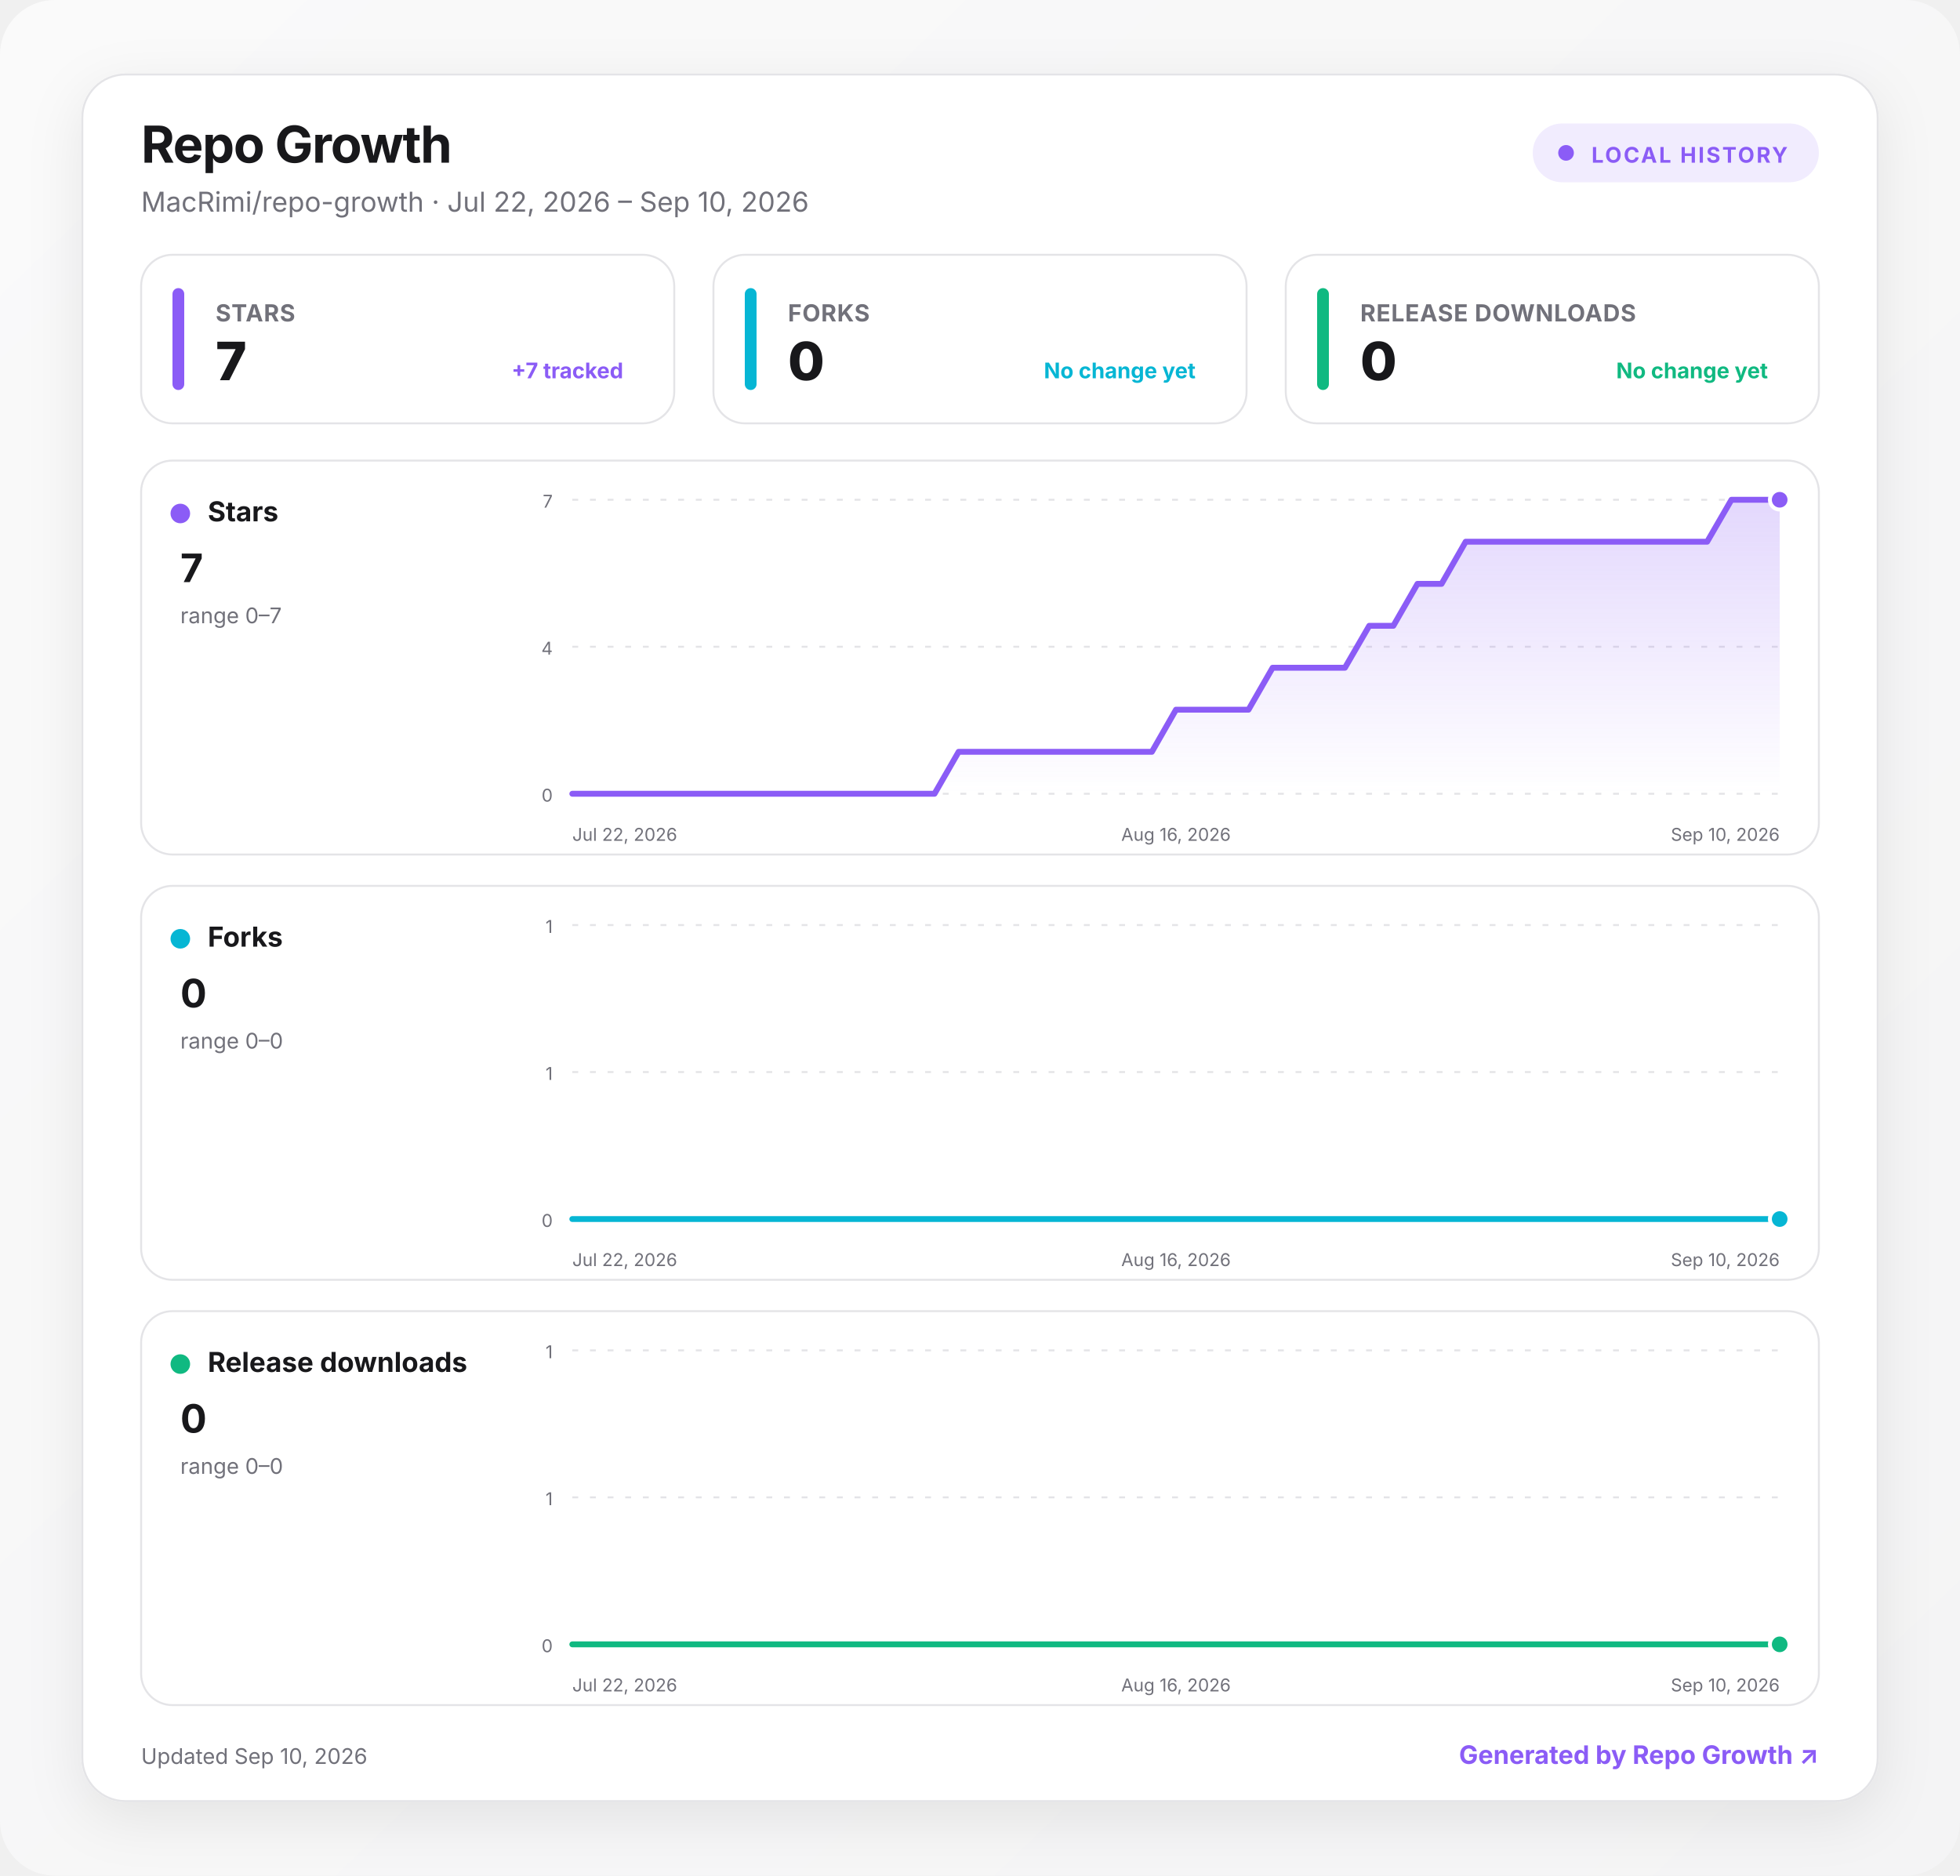
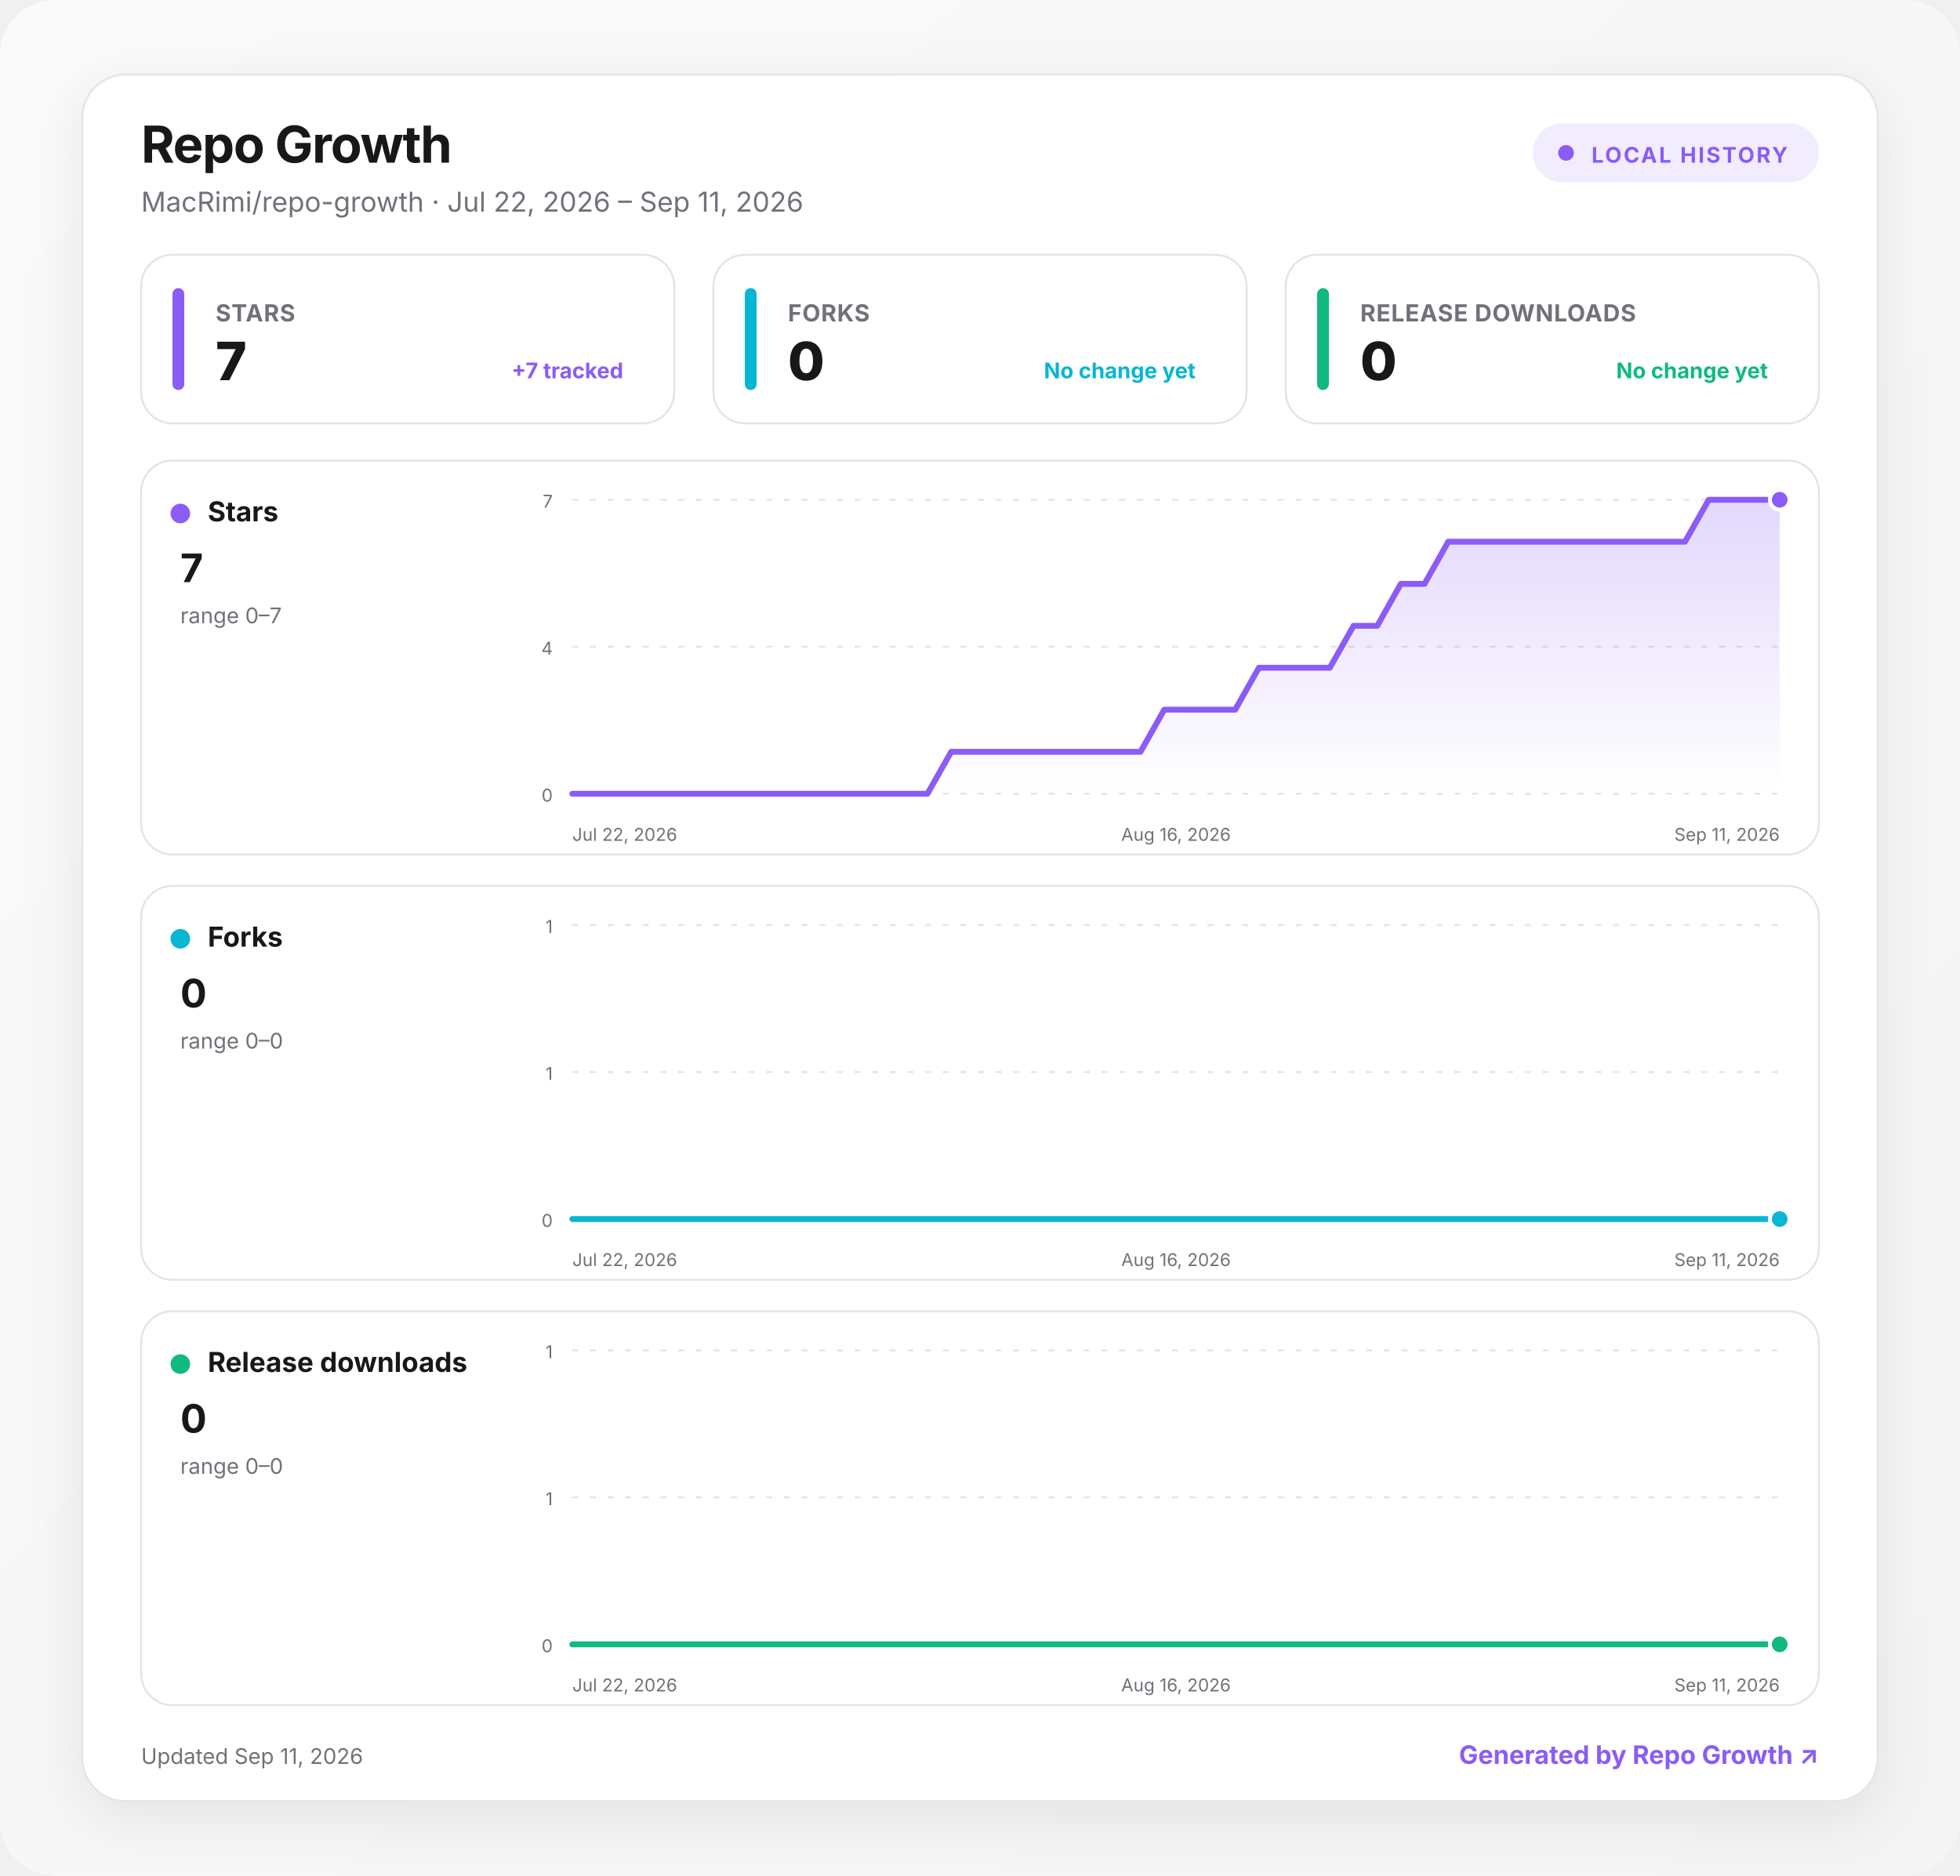
<svg xmlns="http://www.w3.org/2000/svg" width="1000" height="957" viewBox="0 0 1000 957" role="img" aria-labelledby="title desc">
  <defs>
    <linearGradient id="background" x1="0" y1="0" x2="1" y2="1">
      <stop offset="0" stop-color="#fafafa" />
      <stop offset="1" stop-color="#f4f4f5" />
    </linearGradient>
    <linearGradient id="fill-stars" x1="0" y1="0" x2="0" y2="1">
      <stop offset="0" stop-color="#8b5cf6" stop-opacity=".24" />
      <stop offset="1" stop-color="#8b5cf6" stop-opacity="0" />
    </linearGradient>
    <linearGradient id="fill-forks" x1="0" y1="0" x2="0" y2="1">
      <stop offset="0" stop-color="#06b6d4" stop-opacity=".24" />
      <stop offset="1" stop-color="#06b6d4" stop-opacity="0" />
    </linearGradient>
    <linearGradient id="fill-downloads" x1="0" y1="0" x2="0" y2="1">
      <stop offset="0" stop-color="#10b981" stop-opacity=".24" />
      <stop offset="1" stop-color="#10b981" stop-opacity="0" />
    </linearGradient>
    <filter id="shadow" x="-10%" y="-10%" width="120%" height="130%">
      <feDropShadow dx="0" dy="8" stdDeviation="14" flood-color="#18181b" flood-opacity=".08" />
    </filter>
    <style>
      :root { color-scheme: light dark; }
      .bg { fill: url(#background); }
      .surface { fill: #ffffff; stroke: #e4e4e7; }
      .panel { fill: #ffffff; stroke: #e4e4e7; }
      .primary { fill: #18181b; }
      .secondary { fill: #71717a; }
      .grid { stroke: #e4e4e7; }
      text { font-family: Inter, ui-sans-serif, system-ui, -apple-system, BlinkMacSystemFont, "Segoe UI", sans-serif; }
      @media (prefers-color-scheme: dark) {
        .bg { fill: #09090b; }
        .surface, .panel { fill: #111113; stroke: #27272a; }
        .primary { fill: #fafafa; }
        .secondary { fill: #a1a1aa; }
        .grid { stroke: #27272a; }
      }
    </style>
  </defs>
  <rect class="bg" width="1000" height="957" rx="28" />
  <g transform="translate(42 38)">
    <rect x="0" y="0" width="916" height="881" rx="22" class="surface" filter="url(#shadow)" />
    <text x="30" y="45" class="primary" font-size="26" font-weight="750" letter-spacing="-.5">Repo Growth</text>
-     <text x="30" y="70" class="secondary" font-size="14">MacRimi/repo-growth · Jul 22, 2026 – Sep 10, 2026</text>
+     <text x="30" y="70" class="secondary" font-size="14">MacRimi/repo-growth · Jul 22, 2026 – Sep 11, 2026</text>
    <g transform="translate(740 25)">
      <rect width="146" height="30" rx="15" fill="#8b5cf6" fill-opacity=".12" />
      <circle cx="17" cy="15" r="4" fill="#8b5cf6" />
      <text x="30" y="20" fill="#8b5cf6" font-size="11" font-weight="700" letter-spacing="1">LOCAL HISTORY</text>
    </g>
    <g transform="translate(30 92)">
      <rect width="272" height="86" rx="16" class="panel" />
      <rect x="16" y="17" width="6" height="52" rx="3" fill="#8b5cf6" />
      <text x="38" y="34" class="secondary" font-size="12" font-weight="650" letter-spacing=".3">STARS</text>
      <text x="38" y="64" class="primary" font-size="27" font-weight="760" letter-spacing="-.5">7</text>
      <text x="246" y="63" text-anchor="end" fill="#8b5cf6" font-size="11" font-weight="650">+7 tracked</text>
    </g>
    <g transform="translate(322 92)">
      <rect width="272" height="86" rx="16" class="panel" />
      <rect x="16" y="17" width="6" height="52" rx="3" fill="#06b6d4" />
      <text x="38" y="34" class="secondary" font-size="12" font-weight="650" letter-spacing=".3">FORKS</text>
      <text x="38" y="64" class="primary" font-size="27" font-weight="760" letter-spacing="-.5">0</text>
      <text x="246" y="63" text-anchor="end" fill="#06b6d4" font-size="11" font-weight="650">No change yet</text>
    </g>
    <g transform="translate(614 92)">
      <rect width="272" height="86" rx="16" class="panel" />
      <rect x="16" y="17" width="6" height="52" rx="3" fill="#10b981" />
      <text x="38" y="34" class="secondary" font-size="12" font-weight="650" letter-spacing=".3">RELEASE DOWNLOADS</text>
      <text x="38" y="64" class="primary" font-size="27" font-weight="760" letter-spacing="-.5">0</text>
      <text x="246" y="63" text-anchor="end" fill="#10b981" font-size="11" font-weight="650">No change yet</text>
    </g>
    <g transform="translate(30 197)">
      <rect width="856" height="201" rx="16" class="panel" />
      <circle cx="20" cy="27" r="5" fill="#8b5cf6" />
      <text x="34" y="31" class="primary" font-size="14" font-weight="700">Stars</text>
      <text x="20" y="62" class="primary" font-size="20" font-weight="750">7</text>
      <text x="20" y="83" class="secondary" font-size="11">range 0–7</text>
      <line x1="220" x2="836" y1="20" y2="20" class="grid" stroke-width="1" stroke-dasharray="3 6" />
      <text x="210" y="24" text-anchor="end" class="secondary" font-size="9">7</text>
      <line x1="220" x2="836" y1="95" y2="95" class="grid" stroke-width="1" stroke-dasharray="3 6" />
      <text x="210" y="99" text-anchor="end" class="secondary" font-size="9">4</text>
      <line x1="220" x2="836" y1="170" y2="170" class="grid" stroke-width="1" stroke-dasharray="3 6" />
      <text x="210" y="174" text-anchor="end" class="secondary" font-size="9">0</text>
-       <path d="M220 170 L232.3 170 L244.6 170 L257 170 L269.3 170 L281.6 170 L293.9 170 L306.2 170 L318.6 170 L330.9 170 L343.2 170 L355.5 170 L367.8 170 L380.2 170 L392.5 170 L404.8 170 L417.1 148.6 L429.4 148.6 L441.8 148.6 L454.1 148.6 L466.4 148.6 L478.7 148.6 L491 148.6 L503.4 148.6 L515.7 148.6 L528 127.1 L540.3 127.1 L552.6 127.1 L565 127.1 L577.3 105.7 L589.6 105.7 L601.9 105.7 L614.2 105.7 L626.6 84.3 L638.9 84.3 L651.2 62.9 L663.5 62.9 L675.8 41.4 L688.2 41.4 L700.5 41.4 L712.8 41.4 L725.1 41.4 L737.4 41.4 L749.8 41.4 L762.1 41.4 L774.4 41.4 L786.7 41.4 L799 41.4 L811.4 20 L823.7 20 L836 20 L836 170 L220 170 Z" fill="url(#fill-stars)" />
-       <path d="M220 170 L232.3 170 L244.6 170 L257 170 L269.3 170 L281.6 170 L293.9 170 L306.2 170 L318.6 170 L330.9 170 L343.2 170 L355.5 170 L367.8 170 L380.2 170 L392.5 170 L404.8 170 L417.1 148.6 L429.4 148.6 L441.8 148.6 L454.1 148.6 L466.4 148.6 L478.7 148.6 L491 148.6 L503.4 148.6 L515.7 148.6 L528 127.1 L540.3 127.1 L552.6 127.1 L565 127.1 L577.3 105.7 L589.6 105.7 L601.9 105.7 L614.2 105.7 L626.6 84.3 L638.9 84.3 L651.2 62.9 L663.5 62.9 L675.8 41.4 L688.2 41.4 L700.5 41.4 L712.8 41.4 L725.1 41.4 L737.4 41.4 L749.8 41.4 L762.1 41.4 L774.4 41.4 L786.7 41.4 L799 41.4 L811.4 20 L823.7 20 L836 20" fill="none" stroke="#8b5cf6" stroke-width="3" stroke-linecap="round" stroke-linejoin="round" />
+       <path d="M220 170 L232.1 170 L244.2 170 L256.2 170 L268.3 170 L280.4 170 L292.5 170 L304.5 170 L316.6 170 L328.7 170 L340.8 170 L352.9 170 L364.9 170 L377 170 L389.1 170 L401.2 170 L413.3 148.6 L425.3 148.6 L437.4 148.6 L449.5 148.6 L461.6 148.6 L473.6 148.6 L485.7 148.6 L497.8 148.6 L509.9 148.6 L522 127.1 L534 127.1 L546.1 127.1 L558.2 127.1 L570.3 105.7 L582.4 105.7 L594.4 105.7 L606.5 105.7 L618.6 84.3 L630.7 84.3 L642.7 62.9 L654.8 62.9 L666.9 41.4 L679 41.4 L691.1 41.4 L703.1 41.4 L715.2 41.4 L727.3 41.4 L739.4 41.4 L751.5 41.4 L763.5 41.4 L775.6 41.4 L787.7 41.4 L799.8 20 L811.8 20 L823.9 20 L836 20 L836 170 L220 170 Z" fill="url(#fill-stars)" />
+       <path d="M220 170 L232.1 170 L244.2 170 L256.2 170 L268.3 170 L280.4 170 L292.5 170 L304.5 170 L316.6 170 L328.7 170 L340.8 170 L352.9 170 L364.9 170 L377 170 L389.1 170 L401.2 170 L413.3 148.6 L425.3 148.6 L437.4 148.6 L449.5 148.6 L461.6 148.6 L473.6 148.6 L485.7 148.6 L497.8 148.6 L509.9 148.6 L522 127.1 L534 127.1 L546.1 127.1 L558.2 127.1 L570.3 105.7 L582.4 105.7 L594.4 105.7 L606.5 105.7 L618.6 84.3 L630.7 84.3 L642.7 62.9 L654.8 62.9 L666.9 41.4 L679 41.4 L691.1 41.4 L703.1 41.4 L715.2 41.4 L727.3 41.4 L739.4 41.4 L751.5 41.4 L763.5 41.4 L775.6 41.4 L787.7 41.4 L799.8 20 L811.8 20 L823.9 20 L836 20" fill="none" stroke="#8b5cf6" stroke-width="3" stroke-linecap="round" stroke-linejoin="round" />
      <circle cx="836" cy="20" r="5" fill="#8b5cf6" stroke="#fff" stroke-width="2" />
      <text x="220" y="194" text-anchor="start" class="secondary" font-size="9">Jul 22, 2026</text>
      <text x="528" y="194" text-anchor="middle" class="secondary" font-size="9">Aug 16, 2026</text>
-       <text x="836" y="194" text-anchor="end" class="secondary" font-size="9">Sep 10, 2026</text>
+       <text x="836" y="194" text-anchor="end" class="secondary" font-size="9">Sep 11, 2026</text>
    </g>
    <g transform="translate(30 414)">
      <rect width="856" height="201" rx="16" class="panel" />
      <circle cx="20" cy="27" r="5" fill="#06b6d4" />
      <text x="34" y="31" class="primary" font-size="14" font-weight="700">Forks</text>
      <text x="20" y="62" class="primary" font-size="20" font-weight="750">0</text>
      <text x="20" y="83" class="secondary" font-size="11">range 0–0</text>
      <line x1="220" x2="836" y1="20" y2="20" class="grid" stroke-width="1" stroke-dasharray="3 6" />
      <text x="210" y="24" text-anchor="end" class="secondary" font-size="9">1</text>
      <line x1="220" x2="836" y1="95" y2="95" class="grid" stroke-width="1" stroke-dasharray="3 6" />
      <text x="210" y="99" text-anchor="end" class="secondary" font-size="9">1</text>
      <line x1="220" x2="836" y1="170" y2="170" class="grid" stroke-width="1" stroke-dasharray="3 6" />
      <text x="210" y="174" text-anchor="end" class="secondary" font-size="9">0</text>
-       <path d="M220 170 L232.3 170 L244.6 170 L257 170 L269.3 170 L281.6 170 L293.9 170 L306.2 170 L318.6 170 L330.9 170 L343.2 170 L355.5 170 L367.8 170 L380.2 170 L392.5 170 L404.8 170 L417.1 170 L429.4 170 L441.8 170 L454.1 170 L466.4 170 L478.7 170 L491 170 L503.4 170 L515.7 170 L528 170 L540.3 170 L552.6 170 L565 170 L577.3 170 L589.6 170 L601.9 170 L614.2 170 L626.6 170 L638.9 170 L651.2 170 L663.5 170 L675.8 170 L688.2 170 L700.5 170 L712.8 170 L725.1 170 L737.4 170 L749.8 170 L762.1 170 L774.4 170 L786.7 170 L799 170 L811.4 170 L823.7 170 L836 170 L836 170 L220 170 Z" fill="url(#fill-forks)" />
-       <path d="M220 170 L232.3 170 L244.6 170 L257 170 L269.3 170 L281.6 170 L293.9 170 L306.2 170 L318.6 170 L330.9 170 L343.2 170 L355.5 170 L367.8 170 L380.2 170 L392.5 170 L404.8 170 L417.1 170 L429.4 170 L441.8 170 L454.1 170 L466.4 170 L478.7 170 L491 170 L503.4 170 L515.7 170 L528 170 L540.3 170 L552.6 170 L565 170 L577.3 170 L589.6 170 L601.9 170 L614.2 170 L626.6 170 L638.9 170 L651.2 170 L663.5 170 L675.8 170 L688.2 170 L700.5 170 L712.8 170 L725.1 170 L737.4 170 L749.8 170 L762.1 170 L774.4 170 L786.7 170 L799 170 L811.4 170 L823.7 170 L836 170" fill="none" stroke="#06b6d4" stroke-width="3" stroke-linecap="round" stroke-linejoin="round" />
+       <path d="M220 170 L232.1 170 L244.2 170 L256.2 170 L268.3 170 L280.4 170 L292.5 170 L304.5 170 L316.6 170 L328.7 170 L340.8 170 L352.9 170 L364.9 170 L377 170 L389.1 170 L401.2 170 L413.3 170 L425.3 170 L437.4 170 L449.5 170 L461.6 170 L473.6 170 L485.7 170 L497.8 170 L509.9 170 L522 170 L534 170 L546.1 170 L558.2 170 L570.3 170 L582.4 170 L594.4 170 L606.5 170 L618.6 170 L630.7 170 L642.7 170 L654.8 170 L666.9 170 L679 170 L691.1 170 L703.1 170 L715.2 170 L727.3 170 L739.4 170 L751.5 170 L763.5 170 L775.6 170 L787.7 170 L799.8 170 L811.8 170 L823.9 170 L836 170 L836 170 L220 170 Z" fill="url(#fill-forks)" />
+       <path d="M220 170 L232.1 170 L244.2 170 L256.2 170 L268.3 170 L280.4 170 L292.5 170 L304.5 170 L316.6 170 L328.7 170 L340.8 170 L352.9 170 L364.9 170 L377 170 L389.1 170 L401.2 170 L413.3 170 L425.3 170 L437.4 170 L449.5 170 L461.6 170 L473.6 170 L485.7 170 L497.8 170 L509.9 170 L522 170 L534 170 L546.1 170 L558.2 170 L570.3 170 L582.4 170 L594.4 170 L606.5 170 L618.6 170 L630.7 170 L642.7 170 L654.8 170 L666.9 170 L679 170 L691.1 170 L703.1 170 L715.2 170 L727.3 170 L739.4 170 L751.5 170 L763.5 170 L775.6 170 L787.7 170 L799.8 170 L811.8 170 L823.9 170 L836 170" fill="none" stroke="#06b6d4" stroke-width="3" stroke-linecap="round" stroke-linejoin="round" />
      <circle cx="836" cy="170" r="5" fill="#06b6d4" stroke="#fff" stroke-width="2" />
      <text x="220" y="194" text-anchor="start" class="secondary" font-size="9">Jul 22, 2026</text>
      <text x="528" y="194" text-anchor="middle" class="secondary" font-size="9">Aug 16, 2026</text>
-       <text x="836" y="194" text-anchor="end" class="secondary" font-size="9">Sep 10, 2026</text>
+       <text x="836" y="194" text-anchor="end" class="secondary" font-size="9">Sep 11, 2026</text>
    </g>
    <g transform="translate(30 631)">
      <rect width="856" height="201" rx="16" class="panel" />
      <circle cx="20" cy="27" r="5" fill="#10b981" />
      <text x="34" y="31" class="primary" font-size="14" font-weight="700">Release downloads</text>
      <text x="20" y="62" class="primary" font-size="20" font-weight="750">0</text>
      <text x="20" y="83" class="secondary" font-size="11">range 0–0</text>
      <line x1="220" x2="836" y1="20" y2="20" class="grid" stroke-width="1" stroke-dasharray="3 6" />
      <text x="210" y="24" text-anchor="end" class="secondary" font-size="9">1</text>
      <line x1="220" x2="836" y1="95" y2="95" class="grid" stroke-width="1" stroke-dasharray="3 6" />
      <text x="210" y="99" text-anchor="end" class="secondary" font-size="9">1</text>
      <line x1="220" x2="836" y1="170" y2="170" class="grid" stroke-width="1" stroke-dasharray="3 6" />
      <text x="210" y="174" text-anchor="end" class="secondary" font-size="9">0</text>
-       <path d="M220 170 L232.3 170 L244.6 170 L257 170 L269.3 170 L281.6 170 L293.9 170 L306.2 170 L318.6 170 L330.9 170 L343.2 170 L355.5 170 L367.8 170 L380.2 170 L392.5 170 L404.8 170 L417.1 170 L429.4 170 L441.8 170 L454.1 170 L466.4 170 L478.7 170 L491 170 L503.4 170 L515.7 170 L528 170 L540.3 170 L552.6 170 L565 170 L577.3 170 L589.6 170 L601.9 170 L614.2 170 L626.6 170 L638.9 170 L651.2 170 L663.5 170 L675.8 170 L688.2 170 L700.5 170 L712.8 170 L725.1 170 L737.4 170 L749.8 170 L762.1 170 L774.4 170 L786.7 170 L799 170 L811.4 170 L823.7 170 L836 170 L836 170 L220 170 Z" fill="url(#fill-downloads)" />
-       <path d="M220 170 L232.3 170 L244.6 170 L257 170 L269.3 170 L281.6 170 L293.9 170 L306.2 170 L318.6 170 L330.9 170 L343.2 170 L355.5 170 L367.8 170 L380.2 170 L392.5 170 L404.8 170 L417.1 170 L429.4 170 L441.8 170 L454.1 170 L466.4 170 L478.7 170 L491 170 L503.4 170 L515.7 170 L528 170 L540.3 170 L552.6 170 L565 170 L577.3 170 L589.6 170 L601.9 170 L614.2 170 L626.6 170 L638.9 170 L651.2 170 L663.5 170 L675.8 170 L688.2 170 L700.5 170 L712.8 170 L725.1 170 L737.4 170 L749.8 170 L762.1 170 L774.4 170 L786.7 170 L799 170 L811.4 170 L823.7 170 L836 170" fill="none" stroke="#10b981" stroke-width="3" stroke-linecap="round" stroke-linejoin="round" />
+       <path d="M220 170 L232.1 170 L244.2 170 L256.2 170 L268.3 170 L280.4 170 L292.5 170 L304.5 170 L316.6 170 L328.7 170 L340.8 170 L352.9 170 L364.9 170 L377 170 L389.1 170 L401.2 170 L413.3 170 L425.3 170 L437.4 170 L449.5 170 L461.6 170 L473.6 170 L485.7 170 L497.8 170 L509.9 170 L522 170 L534 170 L546.1 170 L558.2 170 L570.3 170 L582.4 170 L594.4 170 L606.5 170 L618.6 170 L630.7 170 L642.7 170 L654.8 170 L666.9 170 L679 170 L691.1 170 L703.1 170 L715.2 170 L727.3 170 L739.4 170 L751.5 170 L763.5 170 L775.6 170 L787.7 170 L799.8 170 L811.8 170 L823.9 170 L836 170 L836 170 L220 170 Z" fill="url(#fill-downloads)" />
+       <path d="M220 170 L232.1 170 L244.2 170 L256.2 170 L268.3 170 L280.4 170 L292.5 170 L304.5 170 L316.6 170 L328.7 170 L340.8 170 L352.9 170 L364.9 170 L377 170 L389.1 170 L401.2 170 L413.3 170 L425.3 170 L437.4 170 L449.5 170 L461.6 170 L473.6 170 L485.7 170 L497.8 170 L509.9 170 L522 170 L534 170 L546.1 170 L558.2 170 L570.3 170 L582.4 170 L594.4 170 L606.5 170 L618.6 170 L630.7 170 L642.7 170 L654.8 170 L666.9 170 L679 170 L691.1 170 L703.1 170 L715.2 170 L727.3 170 L739.4 170 L751.5 170 L763.5 170 L775.6 170 L787.7 170 L799.8 170 L811.8 170 L823.9 170 L836 170" fill="none" stroke="#10b981" stroke-width="3" stroke-linecap="round" stroke-linejoin="round" />
      <circle cx="836" cy="170" r="5" fill="#10b981" stroke="#fff" stroke-width="2" />
      <text x="220" y="194" text-anchor="start" class="secondary" font-size="9">Jul 22, 2026</text>
      <text x="528" y="194" text-anchor="middle" class="secondary" font-size="9">Aug 16, 2026</text>
-       <text x="836" y="194" text-anchor="end" class="secondary" font-size="9">Sep 10, 2026</text>
+       <text x="836" y="194" text-anchor="end" class="secondary" font-size="9">Sep 11, 2026</text>
    </g>
-     <text x="30" y="862" class="secondary" font-size="11">Updated Sep 10, 2026</text>
+     <text x="30" y="862" class="secondary" font-size="11">Updated Sep 11, 2026</text>
    <a href="https://github.com/MacRimi/repo-growth" target="_blank" aria-label="Open the Repo Growth project">
      <text x="886" y="862" fill="#8b5cf6" text-anchor="end" font-size="13" font-weight="700">Generated by Repo Growth ↗</text>
    </a>
  </g>
</svg>
